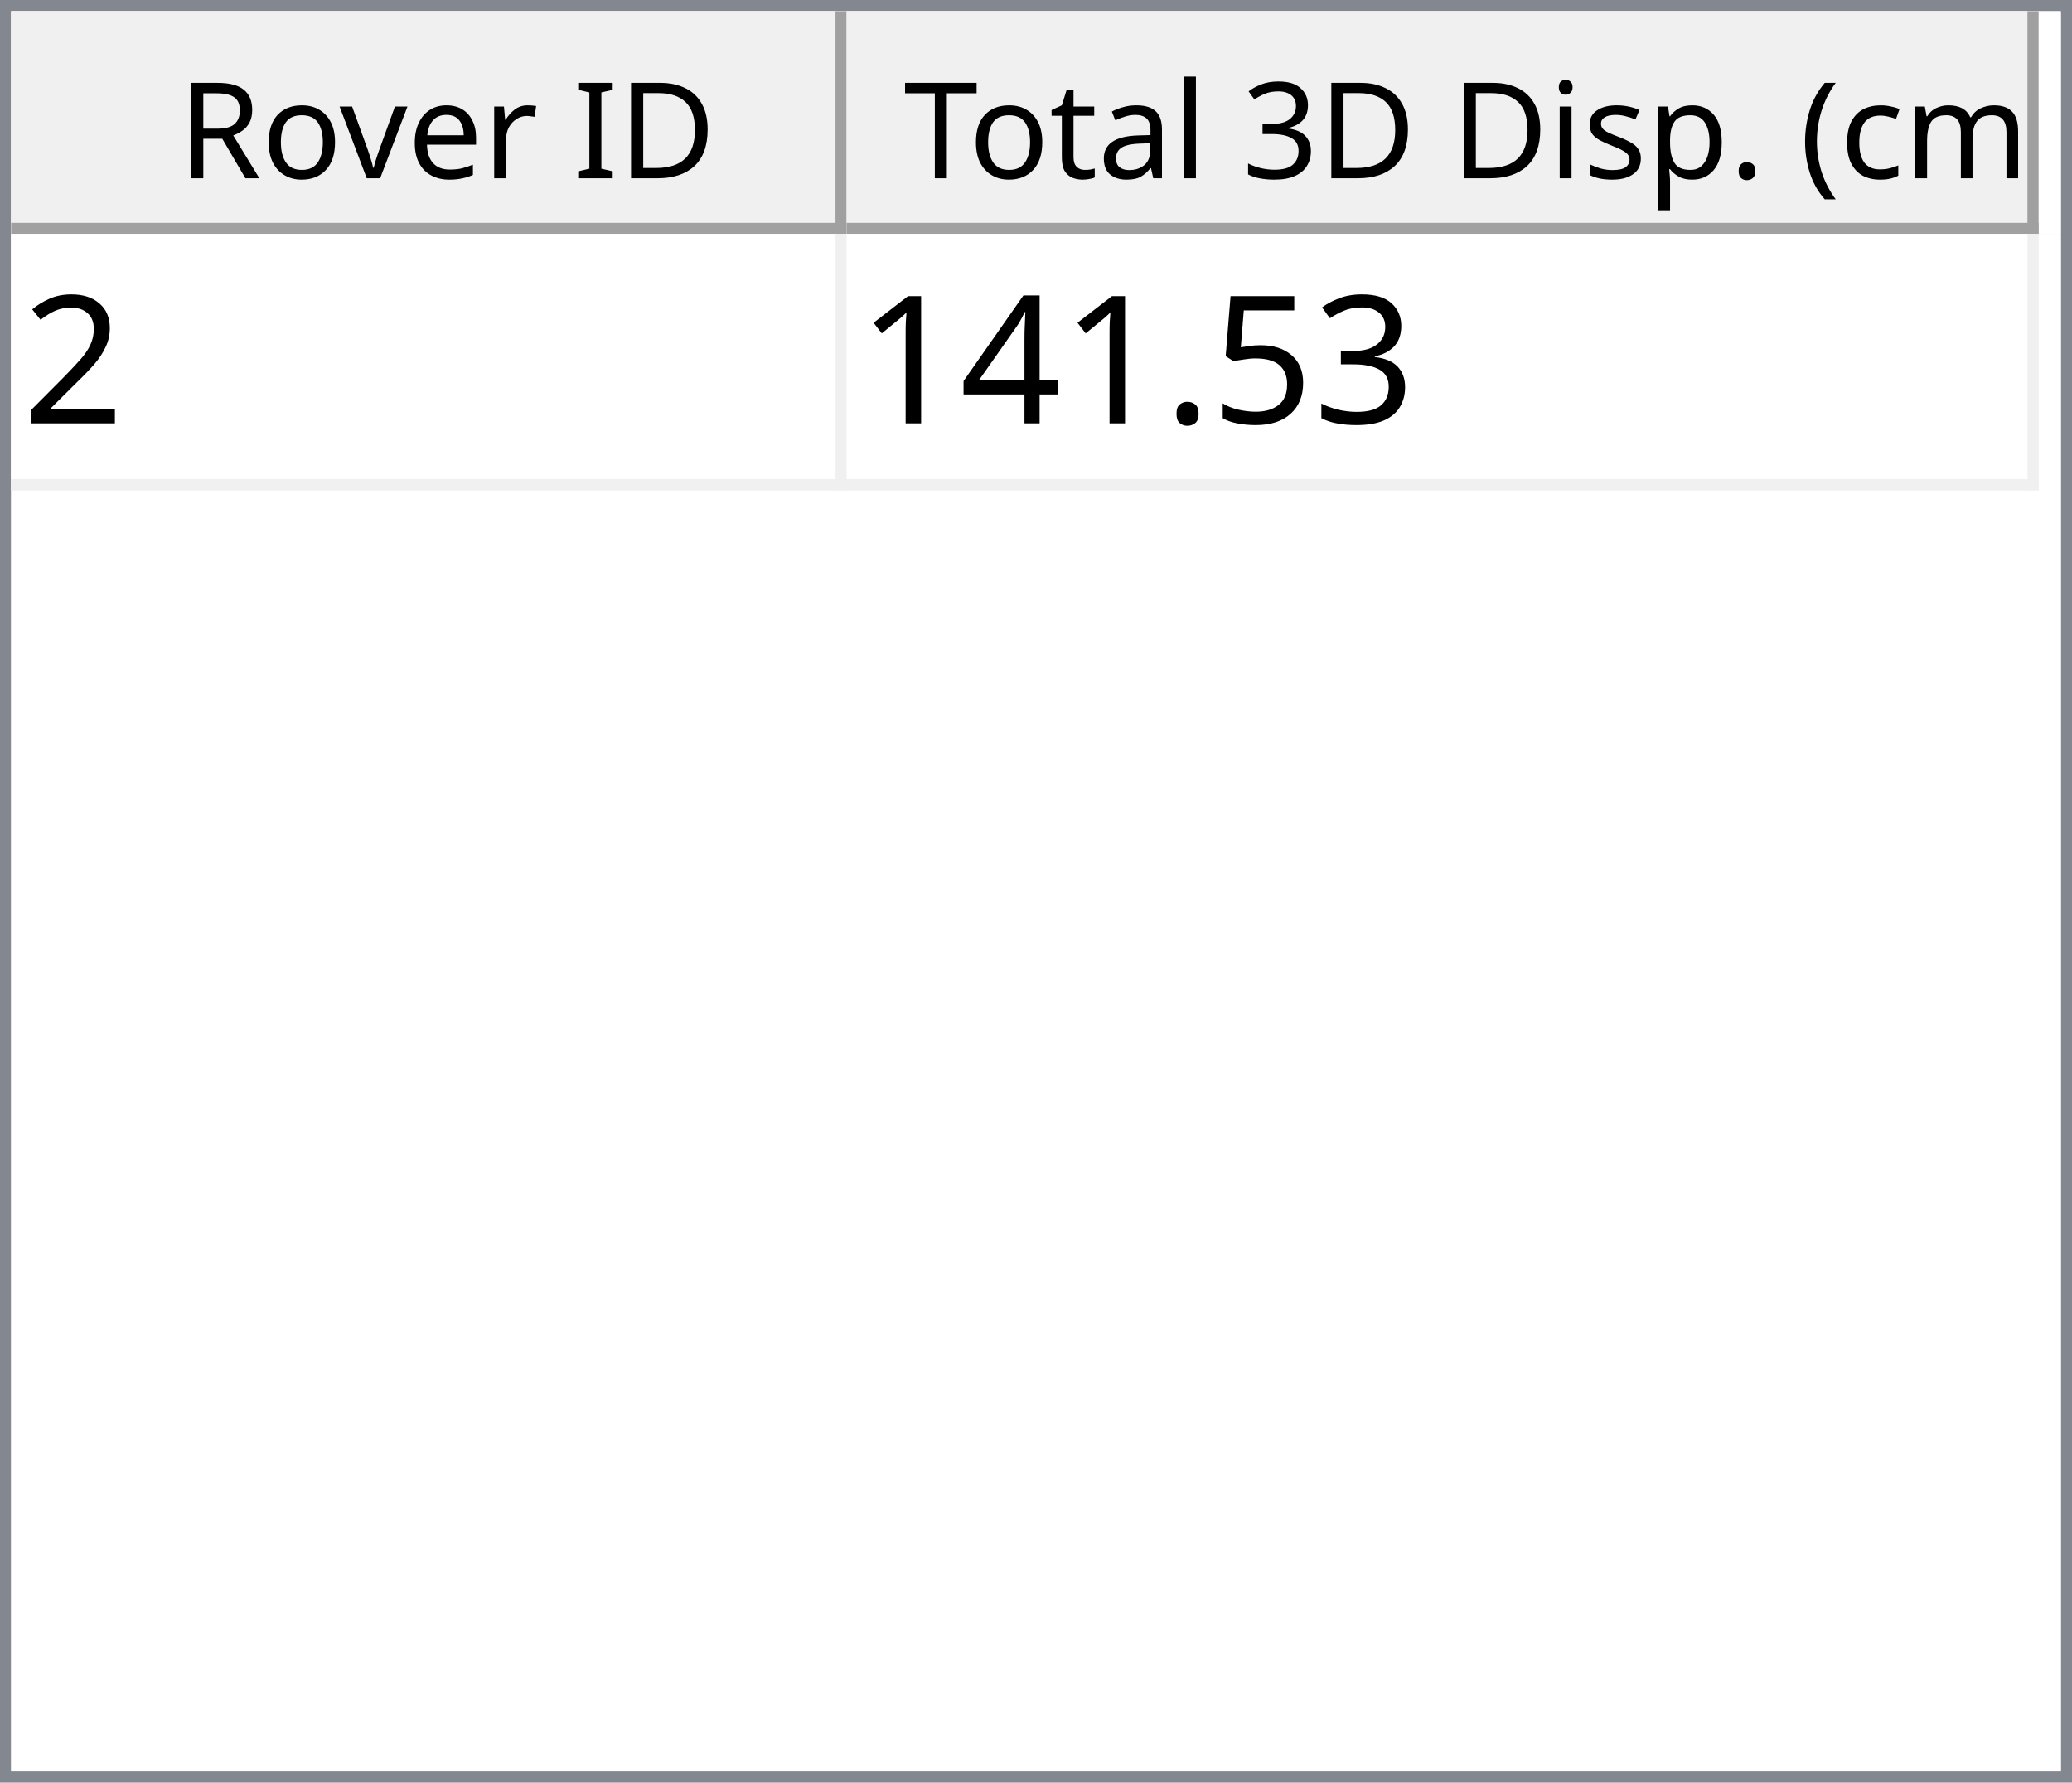
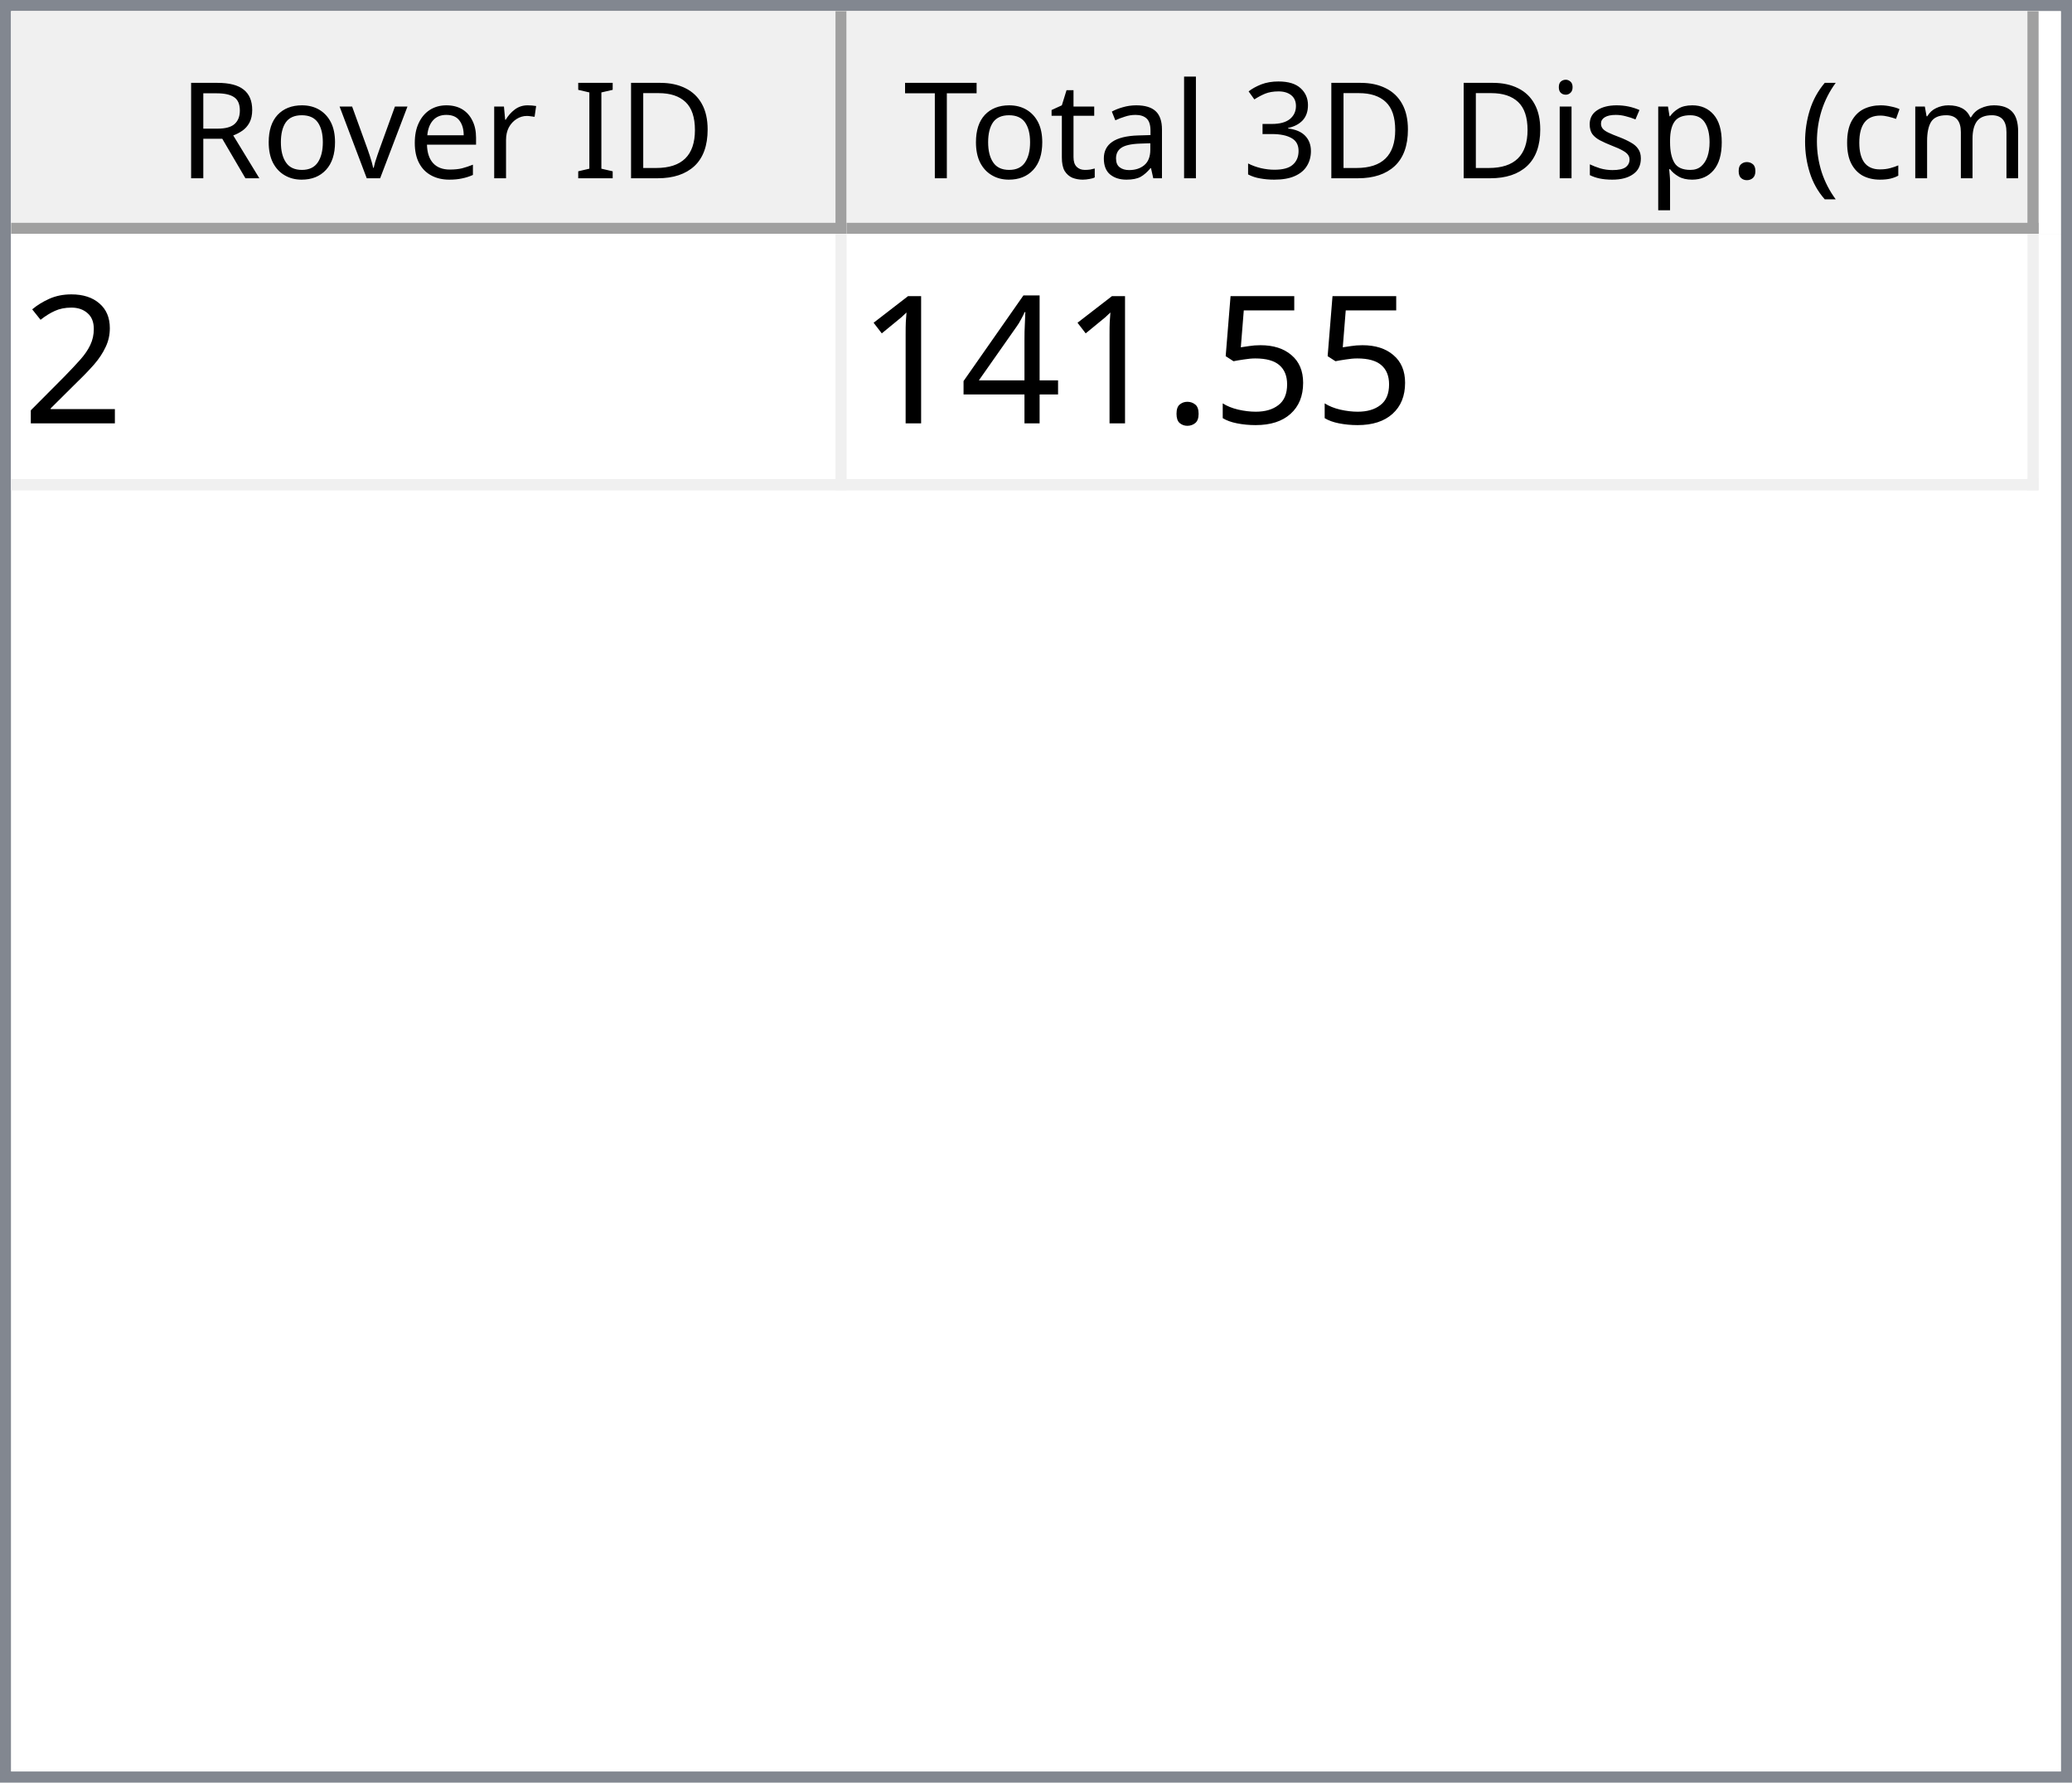
<svg xmlns="http://www.w3.org/2000/svg" style="fill-opacity:1; color-rendering:auto; color-interpolation:auto; text-rendering:auto; stroke:black; stroke-linecap:square; stroke-miterlimit:10; shape-rendering:auto; stroke-opacity:1; fill:black; stroke-dasharray:none; font-weight:normal; stroke-width:1; font-family:'Dialog'; font-style:normal; stroke-linejoin:miter; font-size:12px; stroke-dashoffset:0; image-rendering:auto;" width="186" height="160">
  <defs id="genericDefs" />
  <g>
    <defs id="defs1">
      <clipPath clipPathUnits="userSpaceOnUse" id="clipPath1">
        <path d="M0 0 L186 0 L186 160 L0 160 L0 0 Z" />
      </clipPath>
      <clipPath clipPathUnits="userSpaceOnUse" id="clipPath2">
        <path d="M0 0 L0 160 L186 160 L186 0 Z" />
      </clipPath>
      <clipPath clipPathUnits="userSpaceOnUse" id="clipPath3">
        <path d="M0 0 L0 20 L184 20 L184 0 Z" />
      </clipPath>
      <clipPath clipPathUnits="userSpaceOnUse" id="clipPath4">
        <path d="M0 0 L0 20 L75 20 L75 0 Z" />
      </clipPath>
      <clipPath clipPathUnits="userSpaceOnUse" id="clipPath5">
        <path d="M1 1 L1 19 L74 19 L74 1 Z" />
      </clipPath>
      <clipPath clipPathUnits="userSpaceOnUse" id="clipPath6">
        <path d="M0 0 L0 18 L73 18 L73 0 Z" />
      </clipPath>
      <clipPath clipPathUnits="userSpaceOnUse" id="clipPath7">
        <path d="M-0.5 -0.5 L-0.5 19.5 L74.5 19.5 L74.5 -0.5 Z" />
      </clipPath>
      <clipPath clipPathUnits="userSpaceOnUse" id="clipPath8">
        <path d="M0 0 L0 20 L107 20 L107 0 Z" />
      </clipPath>
      <clipPath clipPathUnits="userSpaceOnUse" id="clipPath9">
        <path d="M1 1 L1 19 L106 19 L106 1 Z" />
      </clipPath>
      <clipPath clipPathUnits="userSpaceOnUse" id="clipPath10">
        <path d="M0 0 L0 18 L105 18 L105 0 Z" />
      </clipPath>
      <clipPath clipPathUnits="userSpaceOnUse" id="clipPath11">
        <path d="M-0.5 -0.5 L-0.5 19.5 L106.5 19.5 L106.5 -0.5 Z" />
      </clipPath>
      <clipPath clipPathUnits="userSpaceOnUse" id="clipPath12">
        <path d="M0 0 L0 138 L184 138 L184 0 Z" />
      </clipPath>
      <clipPath clipPathUnits="userSpaceOnUse" id="clipPath13">
        <path d="M0 0 L0 23 L182 23 L182 0 Z" />
      </clipPath>
      <clipPath clipPathUnits="userSpaceOnUse" id="clipPath14">
        <path d="M-0.5 -0.5 L-0.5 22.5 L181.5 22.5 L181.5 -0.5 Z" />
      </clipPath>
      <clipPath clipPathUnits="userSpaceOnUse" id="clipPath15">
        <path d="M0 0 L0 22 L74 22 L74 0 Z" />
      </clipPath>
      <clipPath clipPathUnits="userSpaceOnUse" id="clipPath16">
        <path d="M0 0 L0 22 L106 22 L106 0 Z" />
      </clipPath>
      <font horiz-adv-x="64.551" id="font1">
        <font-face ascent="107.91" descent="25.098" units-per-em="100" style="font-style:normal; font-family:Segoe UI; font-weight:normal;" />
        <missing-glyph horiz-adv-x="64.551" d="M8.109 0 L8.109 68.266 L56.453 68.266 L56.453 0 L8.109 0 ZM15.328 7.234 L49.219 7.234 L49.219 61.031 L15.328 61.031 L15.328 7.234 Z" />
        <glyph unicode="D" horiz-adv-x="70.117" d="M9.188 0 L9.188 70.016 L28.516 70.016 Q65.531 70.016 65.531 35.891 Q65.531 19.672 55.25 9.836 Q44.969 0 27.734 0 L9.188 0 ZM17.391 62.594 L17.391 7.422 L27.828 7.422 Q41.609 7.422 49.273 14.797 Q56.938 22.172 56.938 35.688 Q56.938 62.594 28.328 62.594 L17.391 62.594 Z" />
        <glyph unicode="I" horiz-adv-x="26.611" d="M17.391 0 L9.188 0 L9.188 70.016 L17.391 70.016 L17.391 0 Z" />
        <glyph unicode=" " horiz-adv-x="27.393" d="" />
        <glyph unicode="r" horiz-adv-x="34.766" d="M34.188 41.891 Q32.078 43.5 28.125 43.5 Q23 43.5 19.555 38.672 Q16.109 33.844 16.109 25.484 L16.109 0 L8.109 0 L8.109 50 L16.109 50 L16.109 39.703 L16.312 39.703 Q18.016 44.969 21.531 47.922 Q25.047 50.875 29.391 50.875 Q32.516 50.875 34.188 50.203 L34.188 41.891 Z" />
        <glyph unicode="e" horiz-adv-x="52.295" d="M48.297 23 L12.984 23 Q13.188 14.656 17.484 10.109 Q21.781 5.562 29.297 5.562 Q37.75 5.562 44.828 11.141 L44.828 3.609 Q38.234 -1.172 27.391 -1.172 Q16.797 -1.172 10.742 5.641 Q4.688 12.453 4.688 24.812 Q4.688 36.469 11.305 43.82 Q17.922 51.172 27.734 51.172 Q37.547 51.172 42.922 44.828 Q48.297 38.484 48.297 27.203 L48.297 23 ZM40.094 29.781 Q40.047 36.719 36.75 40.578 Q33.453 44.438 27.594 44.438 Q21.922 44.438 17.969 40.383 Q14.016 36.328 13.094 29.781 L40.094 29.781 Z" />
        <glyph unicode="v" horiz-adv-x="47.9" d="M47.406 50 L27.484 0 L19.625 0 L0.688 50 L9.469 50 L22.172 13.672 Q23.578 9.672 23.922 6.688 L24.125 6.688 Q24.609 10.453 25.688 13.484 L38.969 50 L47.406 50 Z" />
        <glyph unicode="o" horiz-adv-x="58.594" d="M29 -1.172 Q17.922 -1.172 11.305 5.836 Q4.688 12.844 4.688 24.422 Q4.688 37.016 11.57 44.094 Q18.453 51.172 30.172 51.172 Q41.359 51.172 47.633 44.289 Q53.906 37.406 53.906 25.203 Q53.906 13.234 47.141 6.031 Q40.375 -1.172 29 -1.172 ZM29.594 44.438 Q21.875 44.438 17.383 39.188 Q12.891 33.938 12.891 24.703 Q12.891 15.828 17.43 10.695 Q21.969 5.562 29.594 5.562 Q37.359 5.562 41.531 10.594 Q45.703 15.625 45.703 24.906 Q45.703 34.281 41.531 39.359 Q37.359 44.438 29.594 44.438 Z" />
        <glyph unicode="R" horiz-adv-x="59.814" d="M59.375 0 L49.609 0 L37.891 19.625 Q36.281 22.359 34.766 24.289 Q33.25 26.219 31.664 27.438 Q30.078 28.656 28.25 29.219 Q26.422 29.781 24.125 29.781 L17.391 29.781 L17.391 0 L9.188 0 L9.188 70.016 L30.078 70.016 Q34.672 70.016 38.555 68.867 Q42.438 67.719 45.289 65.375 Q48.141 63.031 49.758 59.547 Q51.375 56.062 51.375 51.375 Q51.375 47.703 50.273 44.656 Q49.172 41.609 47.148 39.211 Q45.125 36.812 42.266 35.133 Q39.406 33.453 35.844 32.516 L35.844 32.328 Q37.594 31.547 38.891 30.547 Q40.188 29.547 41.359 28.18 Q42.531 26.812 43.68 25.078 Q44.828 23.344 46.234 21.047 L59.375 0 ZM17.391 62.594 L17.391 37.203 L28.516 37.203 Q31.594 37.203 34.203 38.133 Q36.812 39.062 38.719 40.797 Q40.625 42.531 41.703 45.047 Q42.781 47.562 42.781 50.688 Q42.781 56.297 39.141 59.445 Q35.5 62.594 28.609 62.594 L17.391 62.594 Z" />
        <glyph unicode=")" horiz-adv-x="30.176" d="M8.297 -15.922 L1.172 -15.922 Q16.406 2.344 16.406 26.812 Q16.406 51.469 1.078 70.016 L8.297 70.016 Q23.531 52.156 23.531 26.703 Q23.531 1.375 8.297 -15.922 Z" />
        <glyph unicode="m" horiz-adv-x="86.133" d="M79.109 0 L71.094 0 L71.094 28.719 Q71.094 37.016 68.531 40.727 Q65.969 44.438 59.906 44.438 Q54.781 44.438 51.195 39.75 Q47.609 35.062 47.609 28.516 L47.609 0 L39.594 0 L39.594 29.688 Q39.594 44.438 28.219 44.438 Q22.953 44.438 19.531 40.016 Q16.109 35.594 16.109 28.516 L16.109 0 L8.109 0 L8.109 50 L16.109 50 L16.109 42.094 L16.312 42.094 Q21.625 51.172 31.844 51.172 Q36.969 51.172 40.773 48.312 Q44.578 45.453 46 40.828 Q51.562 51.172 62.594 51.172 Q79.109 51.172 79.109 30.812 L79.109 0 Z" />
        <glyph unicode="c" horiz-adv-x="46.191" d="M42.188 2.297 Q36.422 -1.172 28.516 -1.172 Q17.828 -1.172 11.258 5.789 Q4.688 12.75 4.688 23.828 Q4.688 36.188 11.766 43.68 Q18.844 51.172 30.672 51.172 Q37.25 51.172 42.281 48.734 L42.281 40.531 Q36.719 44.438 30.375 44.438 Q22.703 44.438 17.797 38.945 Q12.891 33.453 12.891 24.516 Q12.891 15.719 17.508 10.641 Q22.125 5.562 29.891 5.562 Q36.422 5.562 42.188 9.906 L42.188 2.297 Z" />
        <glyph unicode="(" horiz-adv-x="30.176" d="M29.109 -15.922 L21.969 -15.922 Q6.844 1.375 6.844 26.703 Q6.844 52.156 21.969 70.016 L29.203 70.016 Q13.875 51.469 13.875 26.812 Q13.875 2.344 29.109 -15.922 Z" />
        <glyph unicode="." horiz-adv-x="21.68" d="M10.891 -1.078 Q8.641 -1.078 7.055 0.539 Q5.469 2.156 5.469 4.391 Q5.469 6.641 7.055 8.273 Q8.641 9.906 10.891 9.906 Q13.188 9.906 14.797 8.273 Q16.406 6.641 16.406 4.391 Q16.406 2.156 14.797 0.539 Q13.188 -1.078 10.891 -1.078 Z" />
        <glyph unicode="p" horiz-adv-x="58.789" d="M16.312 7.234 L16.109 7.234 L16.109 -23 L8.109 -23 L8.109 50 L16.109 50 L16.109 41.219 L16.312 41.219 Q22.219 51.172 33.594 51.172 Q43.266 51.172 48.688 44.461 Q54.109 37.75 54.109 26.469 Q54.109 13.922 48 6.375 Q41.891 -1.172 31.297 -1.172 Q21.578 -1.172 16.312 7.234 ZM16.109 27.391 L16.109 20.406 Q16.109 14.203 20.141 9.883 Q24.172 5.562 30.375 5.562 Q37.641 5.562 41.773 11.133 Q45.906 16.703 45.906 26.609 Q45.906 34.969 42.047 39.703 Q38.188 44.438 31.594 44.438 Q24.609 44.438 20.359 39.578 Q16.109 34.719 16.109 27.391 Z" />
        <glyph unicode="s" horiz-adv-x="42.432" d="M5.078 1.812 L5.078 10.406 Q11.625 5.562 19.484 5.562 Q30.031 5.562 30.031 12.594 Q30.031 14.594 29.125 15.992 Q28.219 17.391 26.68 18.461 Q25.141 19.531 23.07 20.383 Q21 21.234 18.609 22.172 Q15.281 23.484 12.766 24.828 Q10.25 26.172 8.57 27.859 Q6.891 29.547 6.031 31.695 Q5.172 33.844 5.172 36.719 Q5.172 40.234 6.789 42.945 Q8.406 45.656 11.086 47.484 Q13.766 49.312 17.211 50.242 Q20.656 51.172 24.312 51.172 Q30.812 51.172 35.938 48.922 L35.938 40.828 Q30.422 44.438 23.25 44.438 Q21 44.438 19.195 43.922 Q17.391 43.406 16.094 42.477 Q14.797 41.547 14.086 40.258 Q13.375 38.969 13.375 37.406 Q13.375 35.453 14.086 34.133 Q14.797 32.812 16.164 31.789 Q17.531 30.766 19.484 29.938 Q21.438 29.109 23.922 28.125 Q27.25 26.859 29.883 25.516 Q32.516 24.172 34.375 22.484 Q36.234 20.797 37.234 18.602 Q38.234 16.406 38.234 13.375 Q38.234 9.672 36.602 6.938 Q34.969 4.203 32.234 2.398 Q29.5 0.594 25.93 -0.289 Q22.359 -1.172 18.453 -1.172 Q10.75 -1.172 5.078 1.812 Z" />
        <glyph unicode="i" horiz-adv-x="24.219" d="M12.203 62.703 Q10.062 62.703 8.547 64.164 Q7.031 65.625 7.031 67.875 Q7.031 70.125 8.547 71.609 Q10.062 73.094 12.203 73.094 Q14.406 73.094 15.945 71.609 Q17.484 70.125 17.484 67.875 Q17.484 65.719 15.945 64.211 Q14.406 62.703 12.203 62.703 ZM16.109 0 L8.109 0 L8.109 50 L16.109 50 L16.109 0 Z" />
        <glyph unicode="3" horiz-adv-x="53.906" d="M46.531 19.828 Q46.531 15.094 44.75 11.211 Q42.969 7.328 39.719 4.57 Q36.469 1.812 31.93 0.297 Q27.391 -1.219 21.922 -1.219 Q11.922 -1.219 6 2.594 L6 11.188 Q13.094 5.609 22.219 5.609 Q25.875 5.609 28.828 6.539 Q31.781 7.469 33.906 9.227 Q36.031 10.984 37.18 13.477 Q38.328 15.969 38.328 19.094 Q38.328 32.812 18.797 32.812 L12.984 32.812 L12.984 39.594 L18.5 39.594 Q35.797 39.594 35.797 52.484 Q35.797 64.406 22.609 64.406 Q15.188 64.406 8.688 59.422 L8.688 67.188 Q15.375 71.188 24.609 71.188 Q29 71.188 32.57 69.969 Q36.141 68.75 38.68 66.555 Q41.219 64.359 42.609 61.281 Q44 58.203 44 54.5 Q44 40.672 30.031 36.719 L30.031 36.531 Q33.594 36.141 36.625 34.797 Q39.656 33.453 41.852 31.305 Q44.047 29.156 45.289 26.25 Q46.531 23.344 46.531 19.828 Z" />
        <glyph unicode="l" horiz-adv-x="24.219" d="M16.109 0 L8.109 0 L8.109 74.031 L16.109 74.031 L16.109 0 Z" />
        <glyph unicode="a" horiz-adv-x="50.879" d="M43.891 0 L35.891 0 L35.891 7.812 L35.688 7.812 Q30.469 -1.172 20.312 -1.172 Q12.844 -1.172 8.617 2.781 Q4.391 6.734 4.391 13.281 Q4.391 27.297 20.906 29.594 L35.891 31.688 Q35.891 44.438 25.594 44.438 Q16.547 44.438 9.281 38.281 L9.281 46.484 Q16.656 51.172 26.266 51.172 Q43.891 51.172 43.891 32.516 L43.891 0 ZM35.891 25.297 L23.828 23.641 Q18.266 22.859 15.43 20.875 Q12.594 18.891 12.594 13.875 Q12.594 10.203 15.211 7.883 Q17.828 5.562 22.172 5.562 Q28.125 5.562 32.008 9.742 Q35.891 13.922 35.891 20.312 L35.891 25.297 Z" />
        <glyph unicode="t" horiz-adv-x="33.887" d="M31.297 0.484 Q28.469 -1.078 23.828 -1.078 Q10.688 -1.078 10.688 13.578 L10.688 43.172 L2.094 43.172 L2.094 50 L10.688 50 L10.688 62.203 L18.703 64.797 L18.703 50 L31.297 50 L31.297 43.172 L18.703 43.172 L18.703 14.984 Q18.703 9.969 20.414 7.82 Q22.125 5.672 26.078 5.672 Q29.109 5.672 31.297 7.328 L31.297 0.484 Z" />
        <glyph unicode="T" horiz-adv-x="52.393" d="M50.594 62.594 L30.375 62.594 L30.375 0 L22.172 0 L22.172 62.594 L2 62.594 L2 70.016 L50.594 70.016 L50.594 62.594 Z" />
      </font>
      <font horiz-adv-x="75.0" id="font2">
        <font-face ascent="100.537" descent="21.973" units-per-em="100" style="font-style:normal; font-family:sans-serif; font-weight:normal;" />
        <missing-glyph horiz-adv-x="75.0" d="M12.5 0 L12.5 62.5 L62.5 62.5 L62.5 0 L12.5 0 ZM14.062 1.562 L60.938 1.562 L60.938 60.938 L14.062 60.938 L14.062 1.562 Z" />
        <glyph unicode="2" horiz-adv-x="55.615" d="M50.344 8.453 L50.344 0 L3.031 0 Q2.938 3.172 4.047 6.109 Q5.859 10.938 9.836 15.625 Q13.812 20.312 21.344 26.469 Q33.016 36.031 37.117 41.625 Q41.219 47.219 41.219 52.203 Q41.219 57.422 37.477 61.008 Q33.734 64.594 27.734 64.594 Q21.391 64.594 17.578 60.789 Q13.766 56.984 13.719 50.25 L4.688 51.172 Q5.609 61.281 11.664 66.578 Q17.719 71.875 27.938 71.875 Q38.234 71.875 44.242 66.164 Q50.25 60.453 50.25 52 Q50.25 47.703 48.492 43.555 Q46.734 39.406 42.656 34.812 Q38.578 30.219 29.109 22.219 Q21.188 15.578 18.945 13.211 Q16.703 10.844 15.234 8.453 L50.344 8.453 Z" />
-         <glyph unicode="3" horiz-adv-x="55.615" d="M4.203 18.891 L12.984 20.062 Q14.5 12.594 18.141 9.297 Q21.781 6 27 6 Q33.203 6 37.477 10.297 Q41.75 14.594 41.75 20.953 Q41.75 27 37.797 30.93 Q33.844 34.859 27.734 34.859 Q25.25 34.859 21.531 33.891 L22.516 41.609 Q23.391 41.5 23.922 41.5 Q29.547 41.5 34.039 44.43 Q38.531 47.359 38.531 53.469 Q38.531 58.297 35.258 61.477 Q31.984 64.656 26.812 64.656 Q21.688 64.656 18.266 61.43 Q14.844 58.203 13.875 51.766 L5.078 53.328 Q6.688 62.156 12.398 67.016 Q18.109 71.875 26.609 71.875 Q32.469 71.875 37.398 69.359 Q42.328 66.844 44.945 62.5 Q47.562 58.156 47.562 53.266 Q47.562 48.641 45.07 44.828 Q42.578 41.016 37.703 38.766 Q44.047 37.312 47.562 32.695 Q51.078 28.078 51.078 21.141 Q51.078 11.766 44.242 5.25 Q37.406 -1.266 26.953 -1.266 Q17.531 -1.266 11.305 4.352 Q5.078 9.969 4.203 18.891 Z" />
        <glyph unicode="5" horiz-adv-x="55.615" d="M4.156 18.75 L13.375 19.531 Q14.406 12.797 18.141 9.398 Q21.875 6 27.156 6 Q33.5 6 37.891 10.789 Q42.281 15.578 42.281 23.484 Q42.281 31 38.062 35.352 Q33.844 39.703 27 39.703 Q22.75 39.703 19.336 37.773 Q15.922 35.844 13.969 32.766 L5.719 33.844 L12.641 70.609 L48.25 70.609 L48.25 62.203 L19.672 62.203 L15.828 42.969 Q22.266 47.469 29.344 47.469 Q38.719 47.469 45.164 40.969 Q51.609 34.469 51.609 24.266 Q51.609 14.547 45.953 7.469 Q39.062 -1.219 27.156 -1.219 Q17.391 -1.219 11.211 4.25 Q5.031 9.719 4.156 18.75 Z" />
        <glyph unicode="." horiz-adv-x="27.783" d="M9.078 0 L9.078 10.016 L19.094 10.016 L19.094 0 L9.078 0 Z" />
        <glyph unicode="4" horiz-adv-x="55.615" d="M32.328 0 L32.328 17.141 L1.266 17.141 L1.266 25.203 L33.938 71.578 L41.109 71.578 L41.109 25.203 L50.781 25.203 L50.781 17.141 L41.109 17.141 L41.109 0 L32.328 0 ZM32.328 25.203 L32.328 57.469 L9.906 25.203 L32.328 25.203 Z" />
        <glyph unicode="1" horiz-adv-x="55.615" d="M37.25 0 L28.469 0 L28.469 56 Q25.297 52.984 20.141 49.953 Q14.984 46.922 10.891 45.406 L10.891 53.906 Q18.266 57.375 23.781 62.305 Q29.297 67.234 31.594 71.875 L37.25 71.875 L37.25 0 Z" />
      </font>
    </defs>
    <g style="fill:white; stroke:white;">
      <rect x="0" y="0" width="186" style="clip-path:url(#clipPath1); stroke:none;" height="160" />
    </g>
    <g style="fill:white; text-rendering:optimizeSpeed; color-rendering:optimizeSpeed; image-rendering:optimizeSpeed; shape-rendering:crispEdges; stroke:white; color-interpolation:sRGB;">
      <rect x="0" width="186" height="160" y="0" style="stroke:none;" />
      <path style="stroke:none;" d="M0 160 L186 160 L186 0 L0 0 Z" />
    </g>
    <g style="fill:rgb(240,240,240); font-family:'Segoe UI'; stroke:rgb(240,240,240);">
      <rect x="0" y="0" width="186" style="clip-path:url(#clipPath2); stroke:none;" height="160" />
    </g>
    <g style="fill:rgb(130,135,144); font-family:'Segoe UI'; stroke:rgb(130,135,144);">
      <path d="M0 0 L186 0 L186 160 L0 160 L0 0 ZM1 1 L185 1 L185 159 L1 159 L1 1 Z" style="fill-rule:evenodd; clip-path:url(#clipPath2); stroke:none;" />
    </g>
    <g style="fill:white; font-family:'Segoe UI'; stroke:white;" transform="translate(1,1)">
      <rect x="0" y="0" width="184" style="clip-path:url(#clipPath3); stroke:none;" height="20" />
    </g>
    <g style="fill:rgb(240,240,240); font-family:'Segoe UI'; stroke:rgb(240,240,240);" transform="translate(1,1)">
      <rect x="0" y="0" width="75" style="clip-path:url(#clipPath4); stroke:none;" height="20" />
    </g>
    <g style="font-family:'Segoe UI';" transform="translate(2,2)">
      <text x="14" xml:space="preserve" y="14" style="clip-path:url(#clipPath6); stroke:none;">Rover ID</text>
    </g>
    <g style="fill:rgb(160,160,160); font-family:'Segoe UI'; stroke:rgb(160,160,160); stroke-linejoin:bevel;" transform="translate(1.5,1.5)">
      <line x1="74" x2="74" y1="0" style="fill:none; clip-path:url(#clipPath7);" y2="19" />
    </g>
    <g style="fill:rgb(160,160,160); font-family:'Segoe UI'; stroke:rgb(160,160,160); stroke-linejoin:bevel;" transform="matrix(1,0,0,1,1,1) translate(0.5,0.5)">
      <line x1="0" x2="74" y1="19" style="fill:none; clip-path:url(#clipPath7);" y2="19" />
    </g>
    <g style="fill:rgb(240,240,240); font-family:'Segoe UI'; stroke:rgb(240,240,240);" transform="translate(76,1)">
      <rect x="0" y="0" width="107" style="clip-path:url(#clipPath8); stroke:none;" height="20" />
    </g>
    <g style="font-family:'Segoe UI';" transform="translate(77,2)">
      <text x="1" xml:space="preserve" y="14" style="clip-path:url(#clipPath10); stroke:none;"> Total 3D Disp. (cm)</text>
    </g>
    <g style="fill:rgb(160,160,160); font-family:'Segoe UI'; stroke:rgb(160,160,160); stroke-linejoin:bevel;" transform="translate(76.5,1.5)">
      <line x1="106" x2="106" y1="0" style="fill:none; clip-path:url(#clipPath11);" y2="19" />
    </g>
    <g style="fill:rgb(160,160,160); font-family:'Segoe UI'; stroke:rgb(160,160,160); stroke-linejoin:bevel;" transform="matrix(1,0,0,1,76,1) translate(0.5,0.5)">
      <line x1="0" x2="106" y1="19" style="fill:none; clip-path:url(#clipPath11);" y2="19" />
    </g>
    <g style="fill:white; font-family:'Segoe UI'; stroke:white;" transform="translate(1,21)">
      <rect x="0" y="0" width="184" style="clip-path:url(#clipPath12); stroke:none;" height="138" />
    </g>
    <g style="fill:rgb(240,240,240); font-size:16px; font-family:sans-serif; stroke:rgb(240,240,240);" transform="translate(1,21)">
      <rect x="0" y="0" width="182" style="clip-path:url(#clipPath13); stroke:none;" height="23" />
      <line transform="translate(0.5,0.5)" x1="0" x2="181" y1="22" style="clip-path:url(#clipPath14); fill:none; stroke-linejoin:bevel;" y2="22" />
    </g>
    <g transform="matrix(1,0,0,1,1,21) translate(0.5,0.5)" style="fill:rgb(240,240,240); font-size:16px; font-family:sans-serif; stroke:rgb(240,240,240); stroke-linejoin:bevel;">
      <line x1="74" x2="74" y1="0" style="fill:none; clip-path:url(#clipPath14);" y2="22" />
    </g>
    <g transform="matrix(1,0,0,1,1,21) translate(0.5,0.5)" style="fill:rgb(240,240,240); font-size:16px; font-family:sans-serif; stroke:rgb(240,240,240); stroke-linejoin:bevel;">
      <line x1="181" x2="181" y1="0" style="fill:none; clip-path:url(#clipPath14);" y2="22" />
    </g>
    <g style="fill:white; font-size:16px; font-family:sans-serif; stroke:white;" transform="matrix(1,0,0,1,1,21)">
      <rect x="0" y="0" width="74" style="clip-path:url(#clipPath15); stroke:none;" height="22" />
      <text x="1" y="17" style="fill:black; clip-path:url(#clipPath15); stroke:none;" xml:space="preserve">2</text>
    </g>
    <g style="fill:white; font-size:16px; font-family:sans-serif; stroke:white;" transform="matrix(1,0,0,1,1,21) translate(75,0)">
      <rect x="0" y="0" width="106" style="clip-path:url(#clipPath16); stroke:none;" height="22" />
-       <text x="1" y="17" style="fill:black; clip-path:url(#clipPath16); stroke:none;" xml:space="preserve">141.53</text>
+       <text x="1" y="17" style="fill:black; clip-path:url(#clipPath16); stroke:none;" xml:space="preserve">141.55</text>
    </g>
  </g>
</svg>
